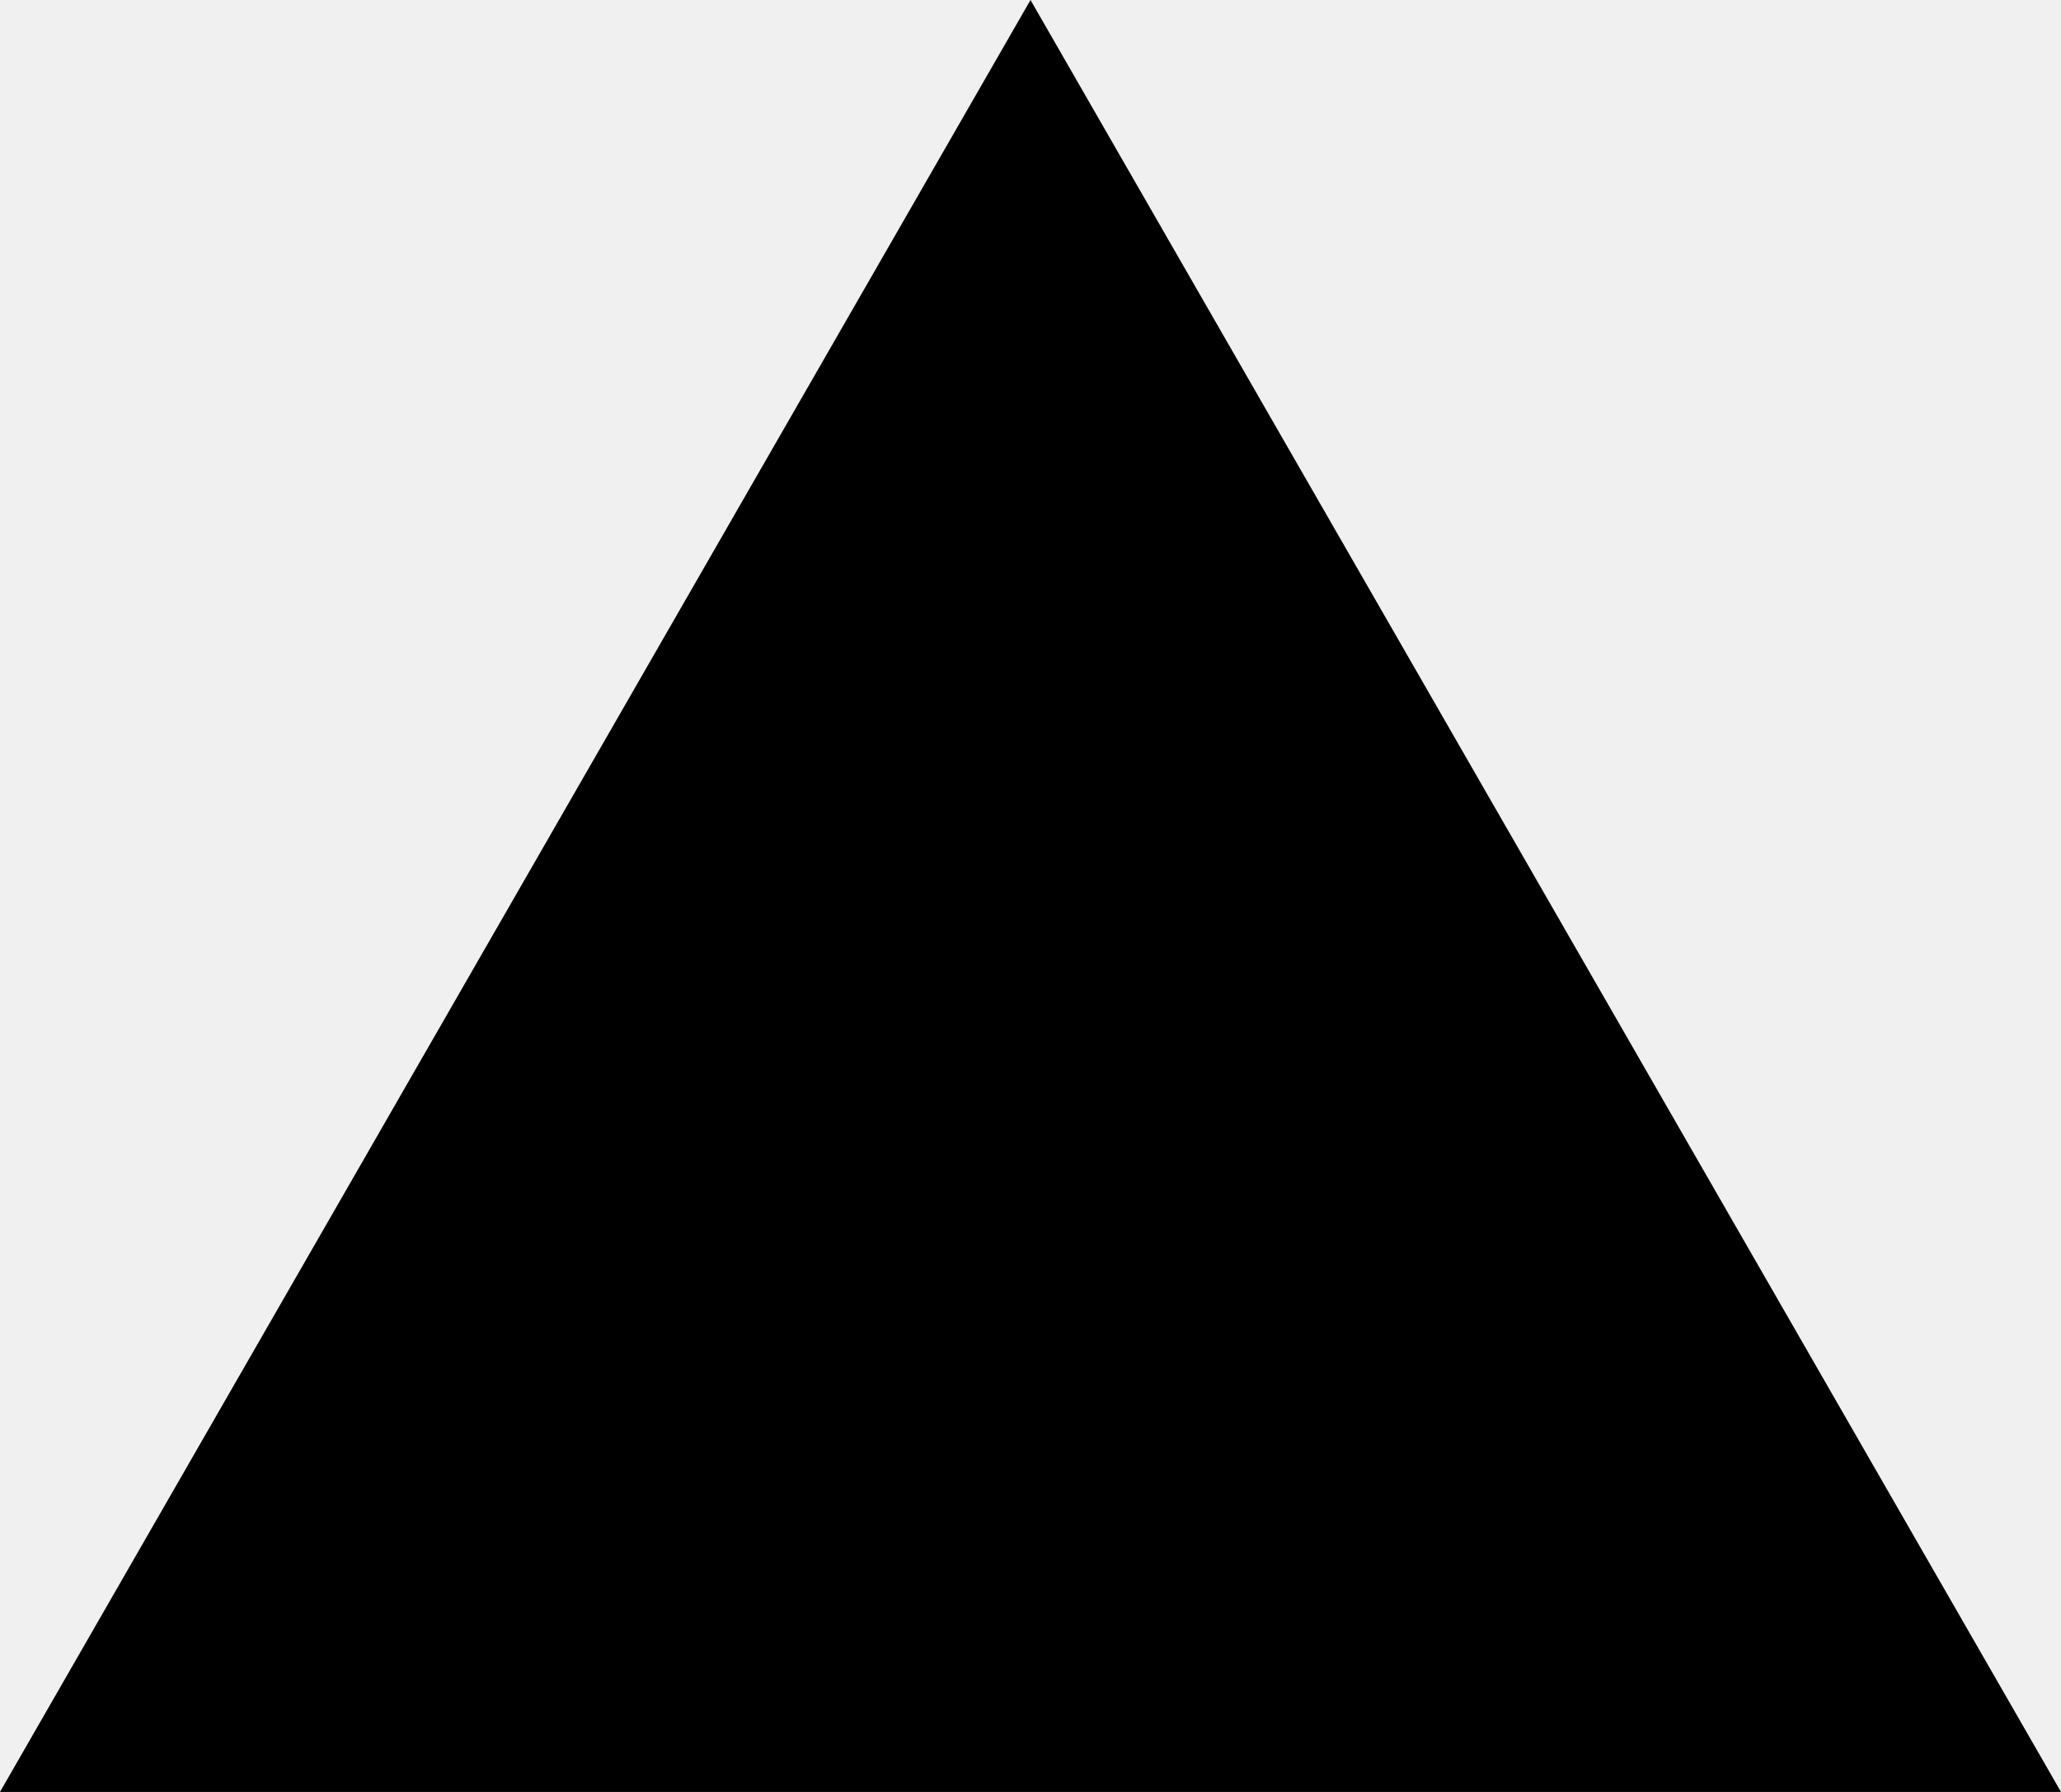
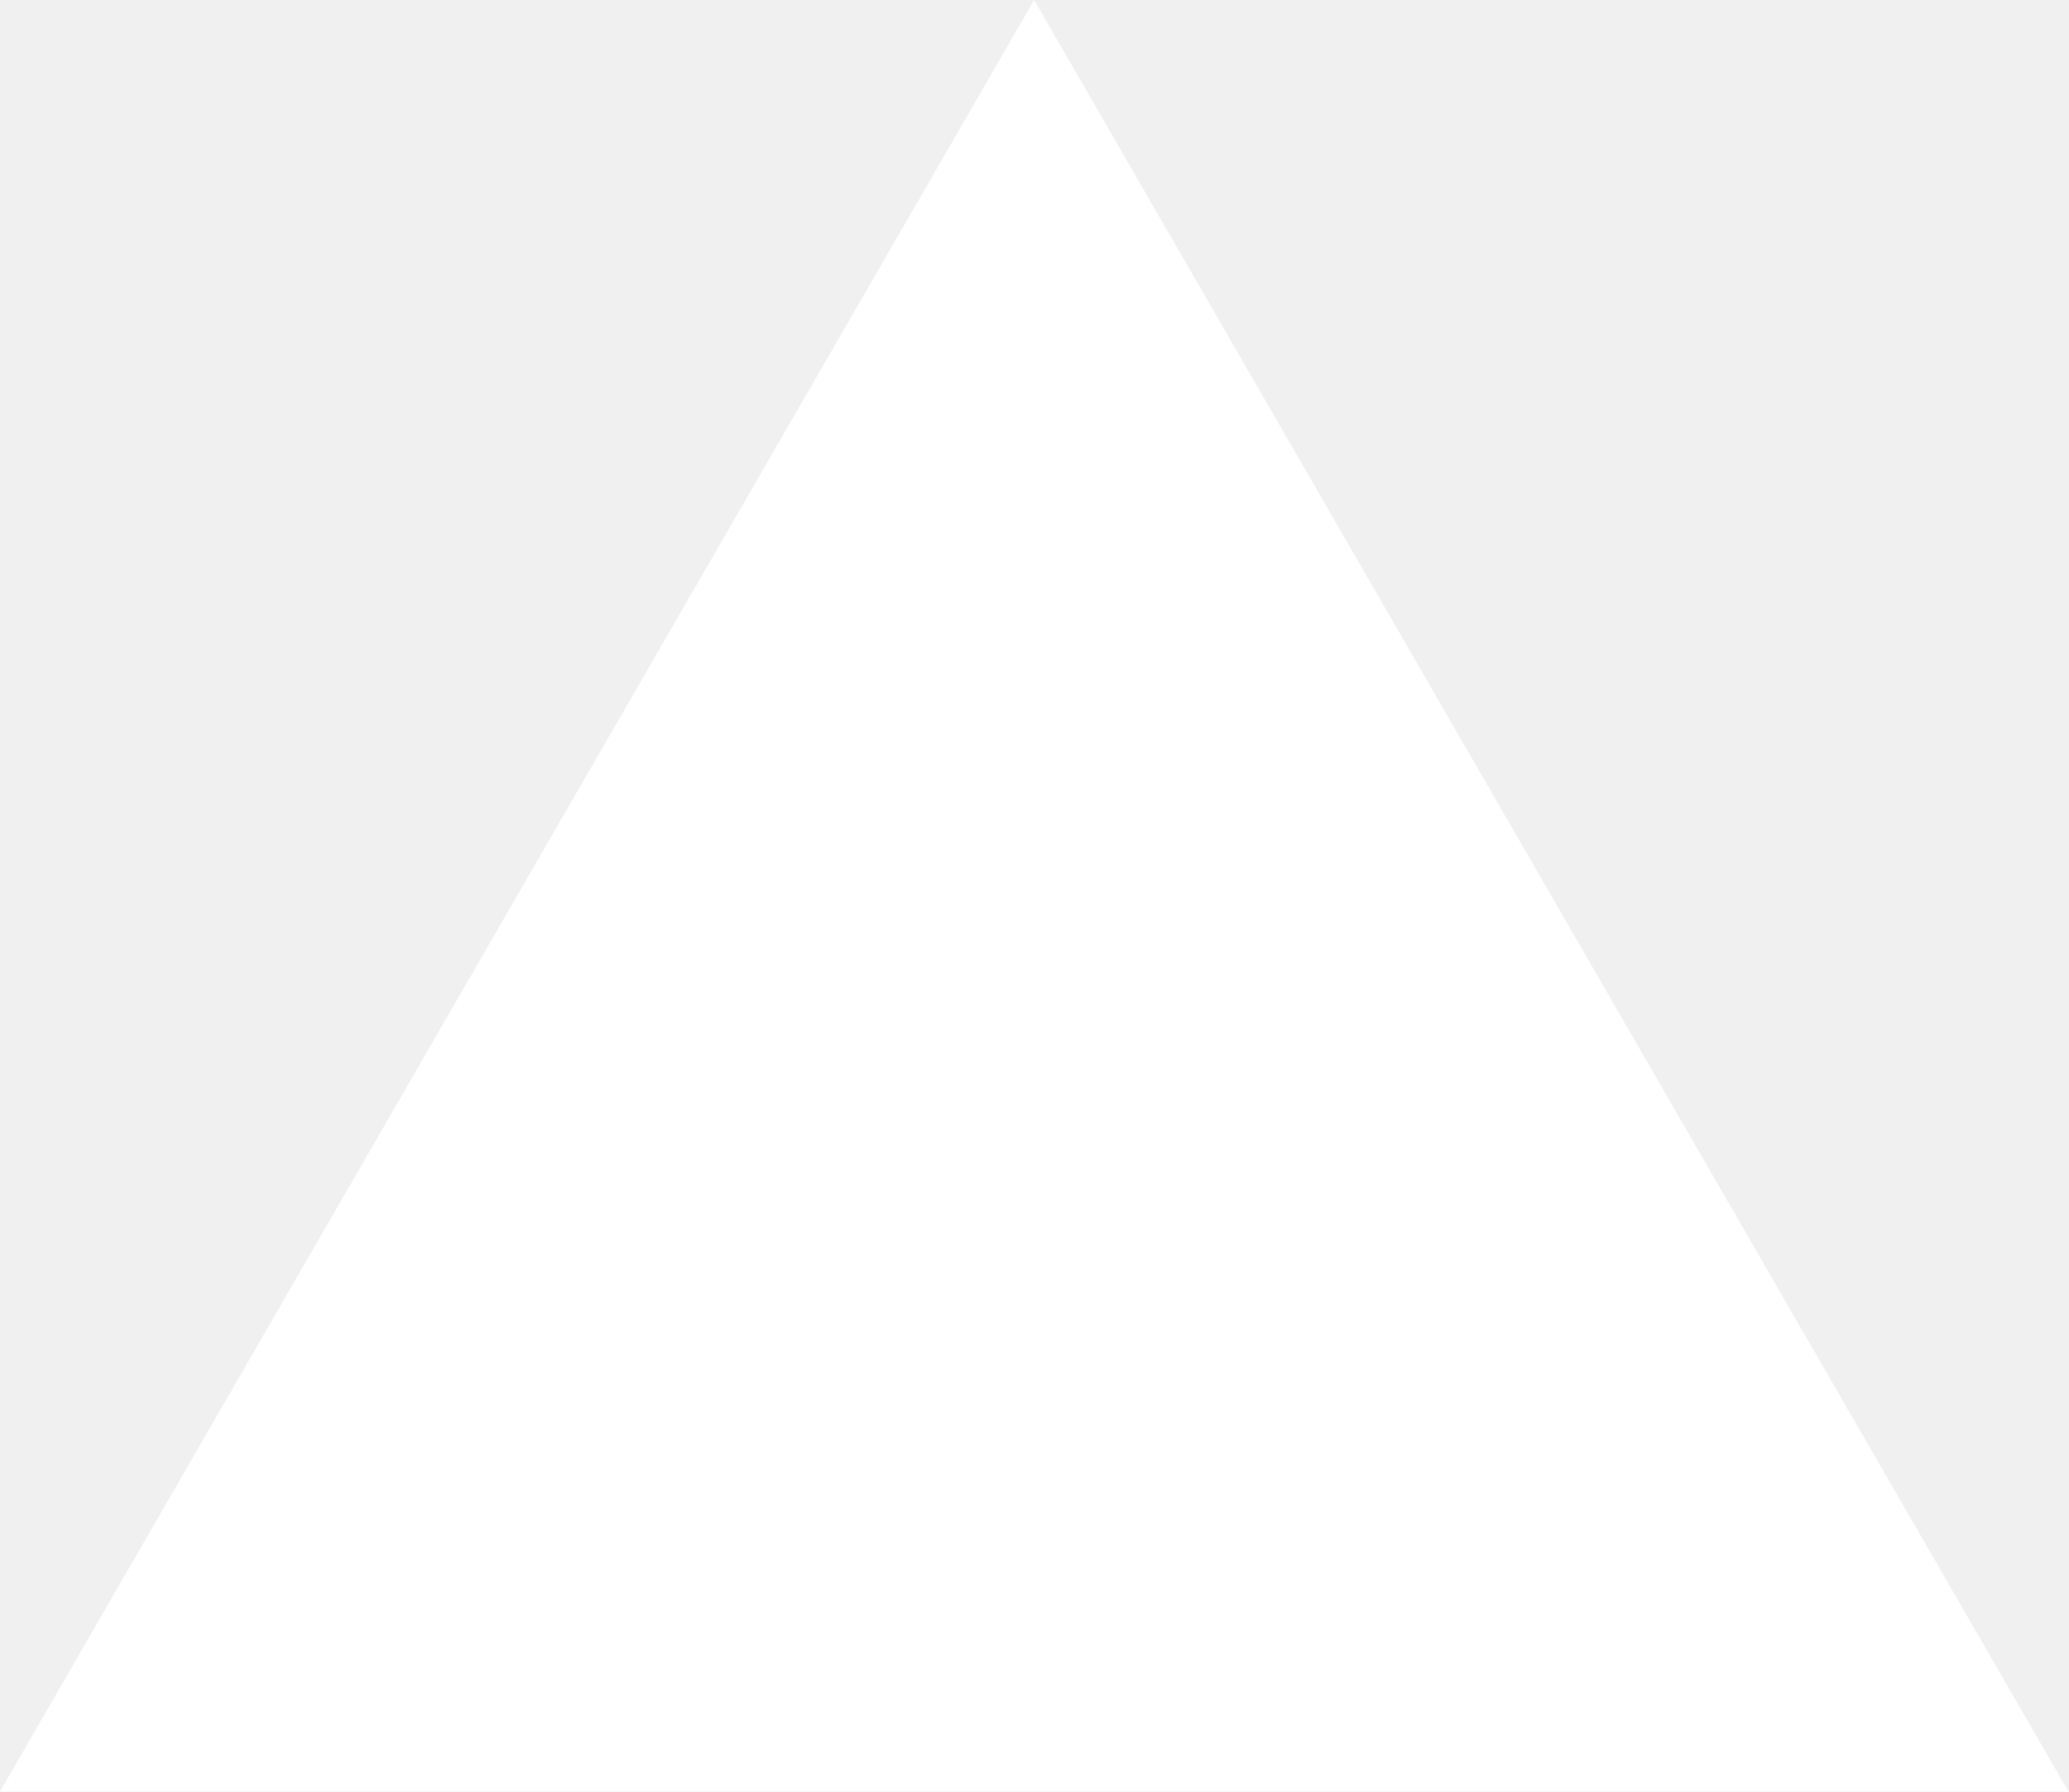
- <svg xmlns="http://www.w3.org/2000/svg" width="115" height="100" viewBox="0 0 115 100" fill="none">
-   <path d="M57.5 0L115 100H0L57.5 0Z" fill="black" />
+ <svg xmlns="http://www.w3.org/2000/svg" fill="none" viewBox="0 0 1155 1000">
+   <path d="m577.3 0 577.4 1000H0z" fill="#fff" />
</svg>
